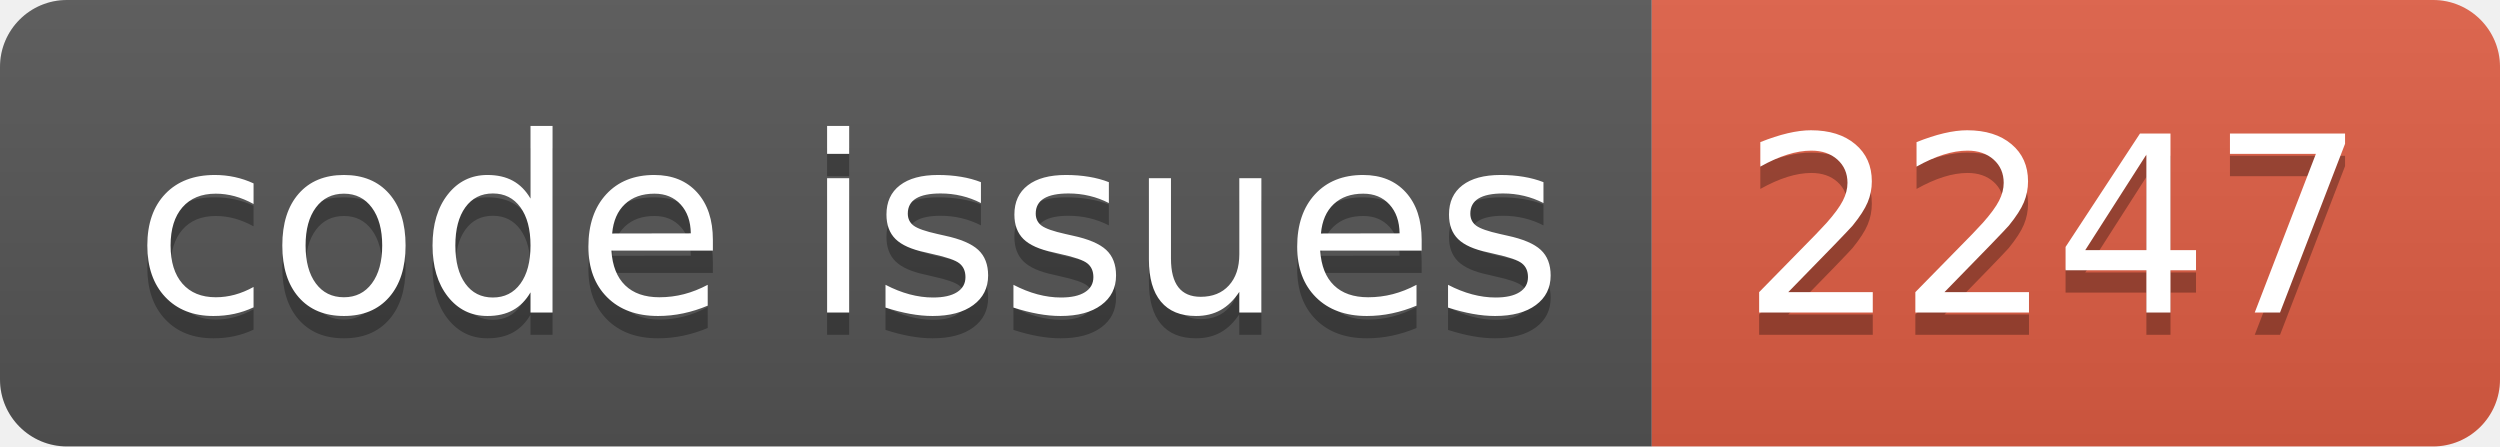
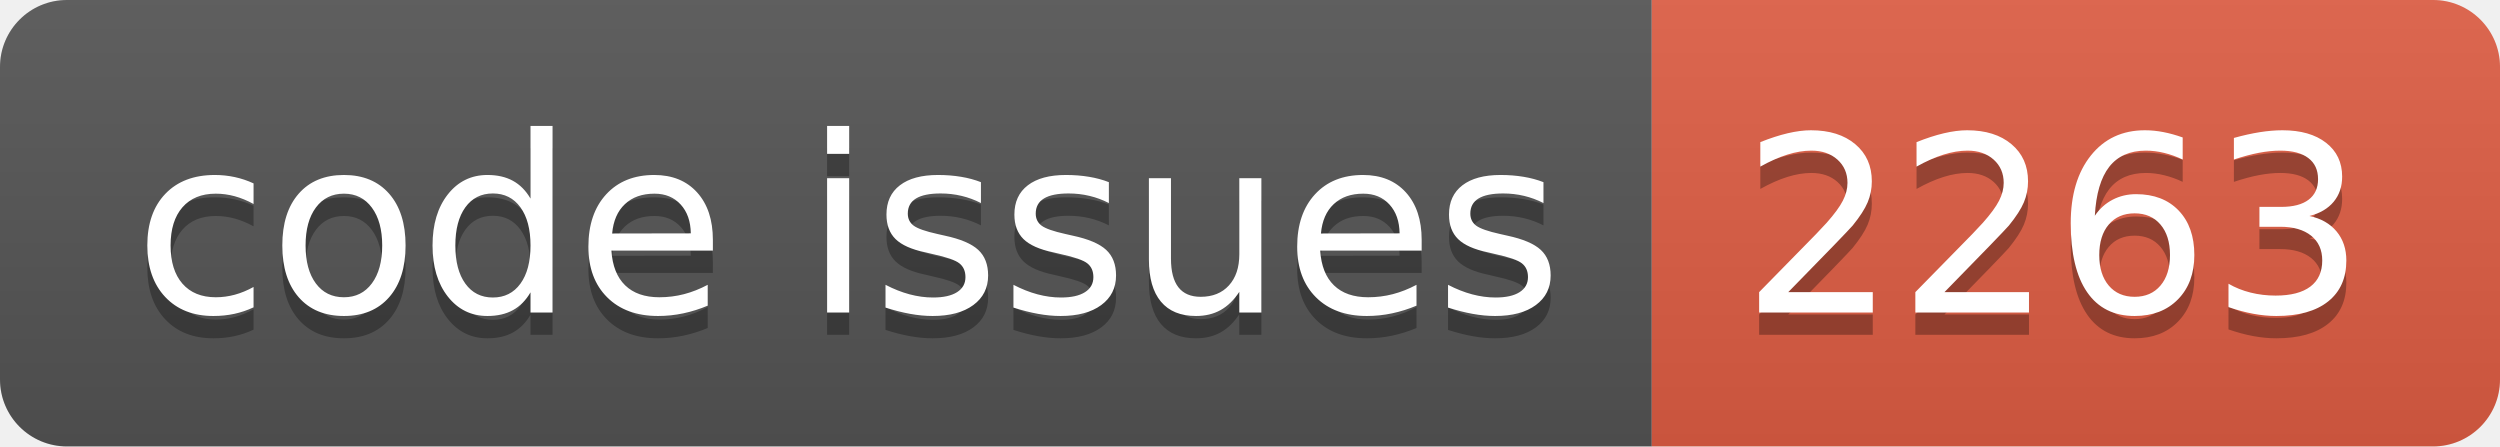
<svg xmlns="http://www.w3.org/2000/svg" width="112.0" height="20">
  <linearGradient id="smooth" x2="0" y2="100%">
    <stop offset="0" stop-color="#bbb" stop-opacity=".1" />
    <stop offset="1" stop-opacity=".1" />
  </linearGradient>
  <clipPath id="round">
    <rect width="112.0" height="20" rx="3" fill="#fff" />
  </clipPath>
  <g clip-path="url(#round)">
    <rect width="74.0" height="20" fill="#555" />
    <rect x="74.0" width="38.0" height="20" fill="#e05d44" />
    <rect width="112.0" height="20" fill="url(#smooth)" />
  </g>
  <g fill="#fff" text-anchor="middle" font-family="DejaVu Sans,Verdana,Geneva,sans-serif" font-size="110">
    <text x="380.0" y="150" fill="#010101" fill-opacity=".3" transform="scale(0.1)" textLength="640.0" lengthAdjust="spacing">code issues</text>
    <text x="380.0" y="140" transform="scale(0.1)" textLength="640.0" lengthAdjust="spacing">code issues</text>
-     <text x="920.0" y="150" fill="#010101" fill-opacity=".3" transform="scale(0.1)" textLength="280.0" lengthAdjust="spacing">2247</text>
-     <text x="920.0" y="140" transform="scale(0.1)" textLength="280.0" lengthAdjust="spacing">2247</text>
+     <text x="920.0" y="150" fill="#010101" fill-opacity=".3" transform="scale(0.1)" textLength="280.0" lengthAdjust="spacing">2263</text>
+     <text x="920.0" y="140" transform="scale(0.1)" textLength="280.0" lengthAdjust="spacing">2263</text>
  </g>
</svg>
